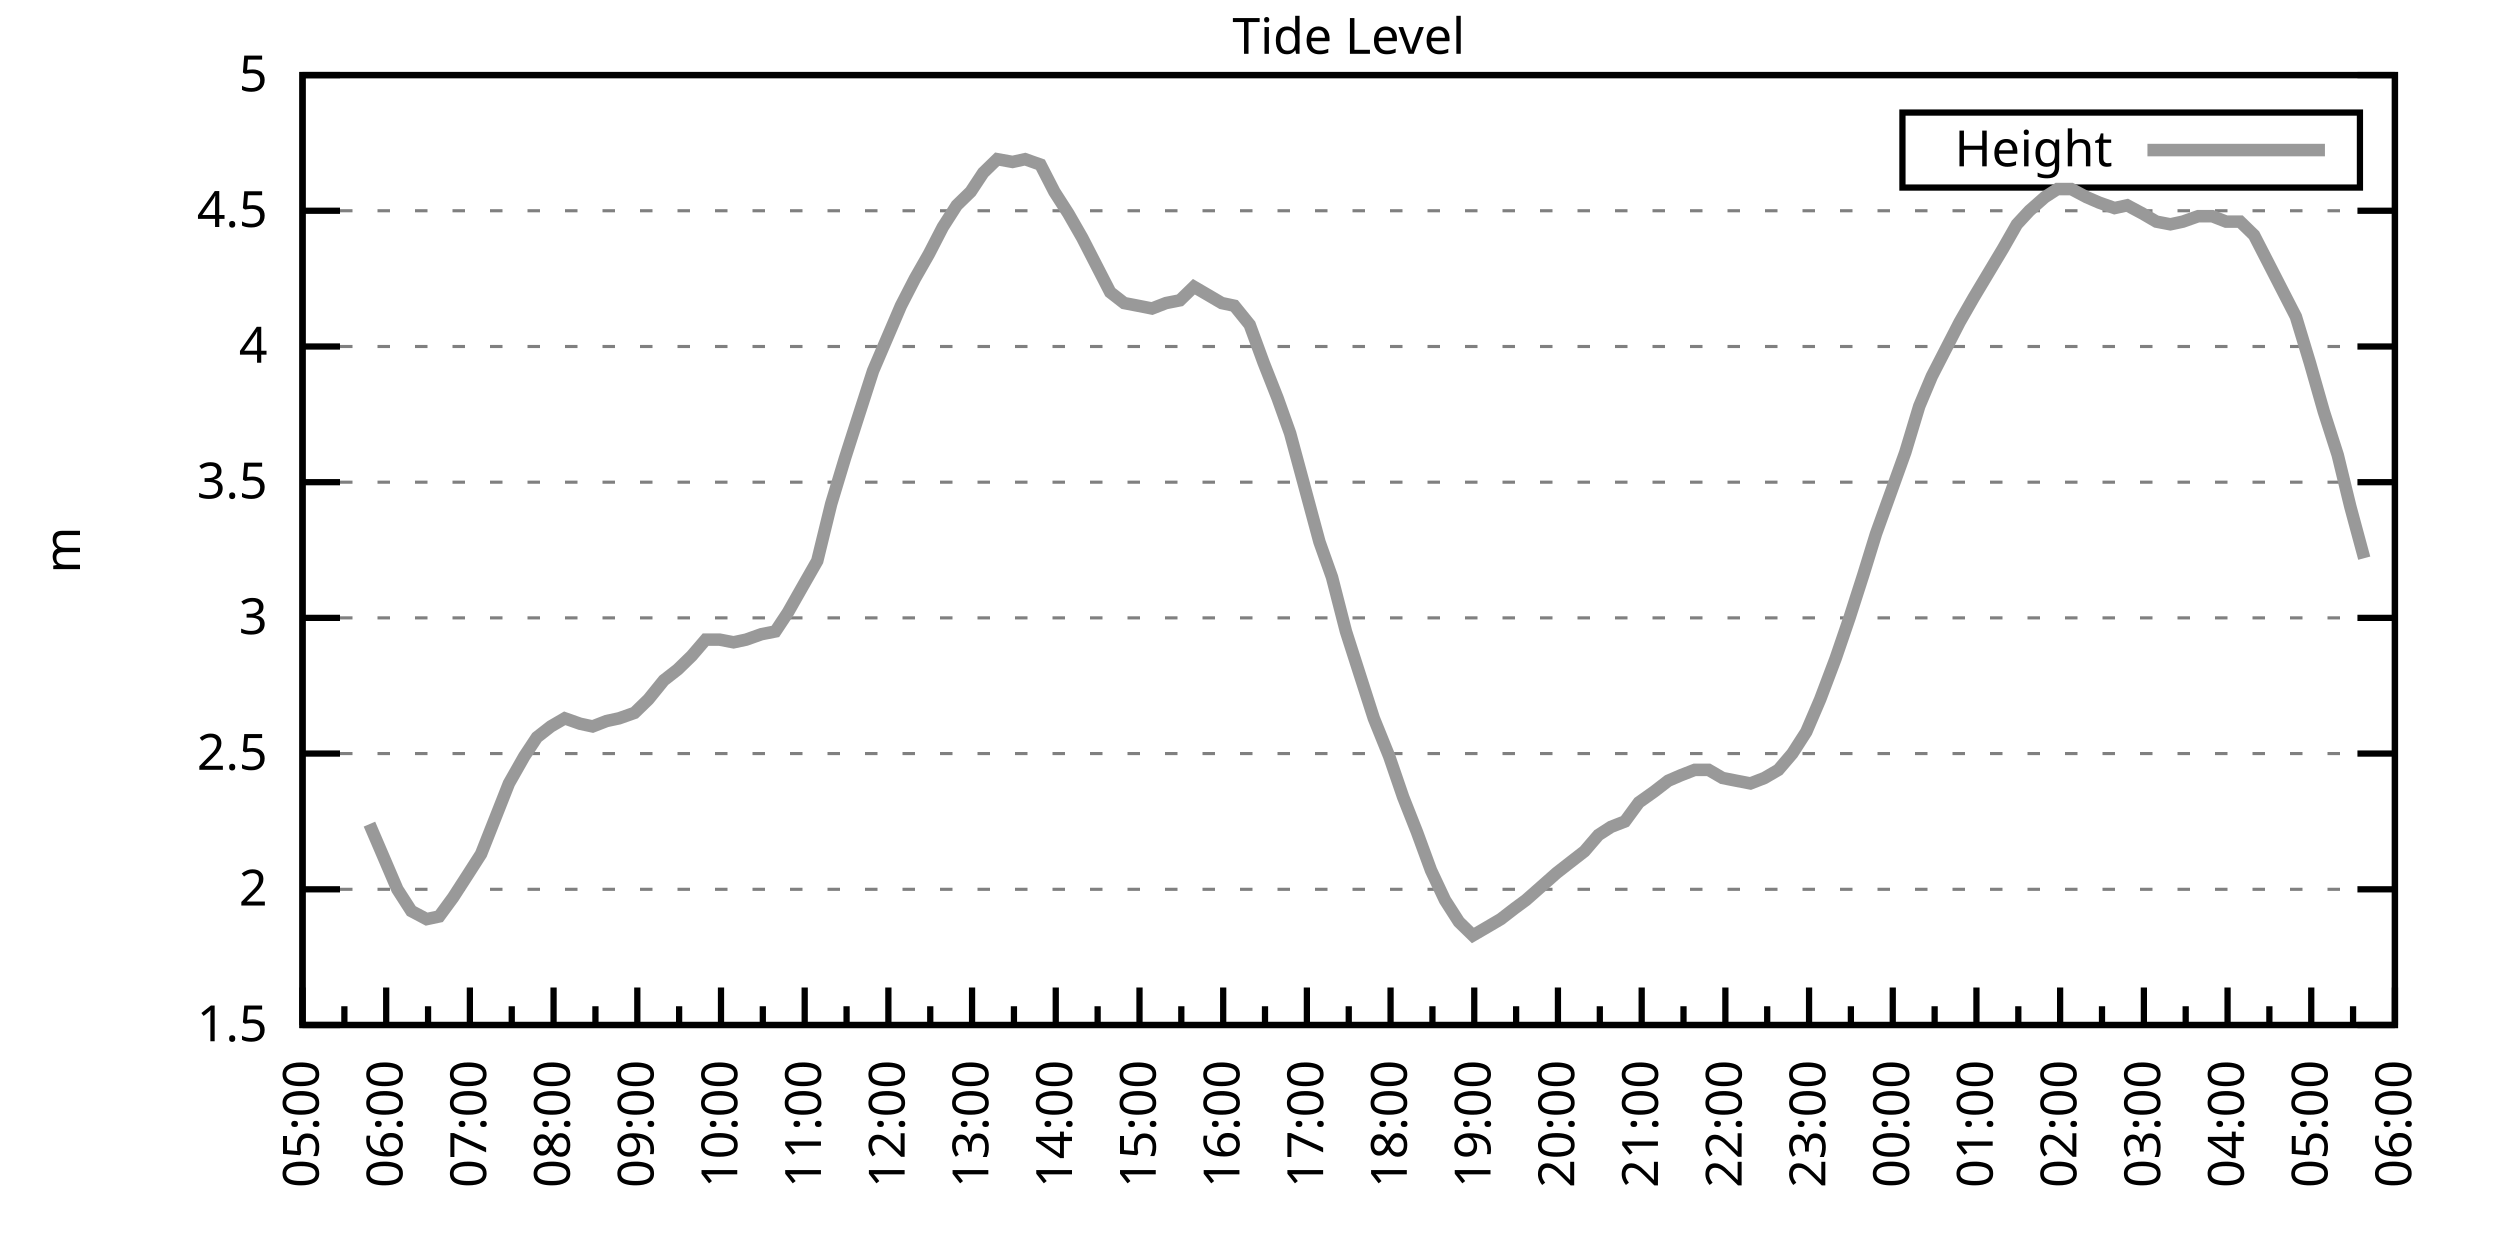
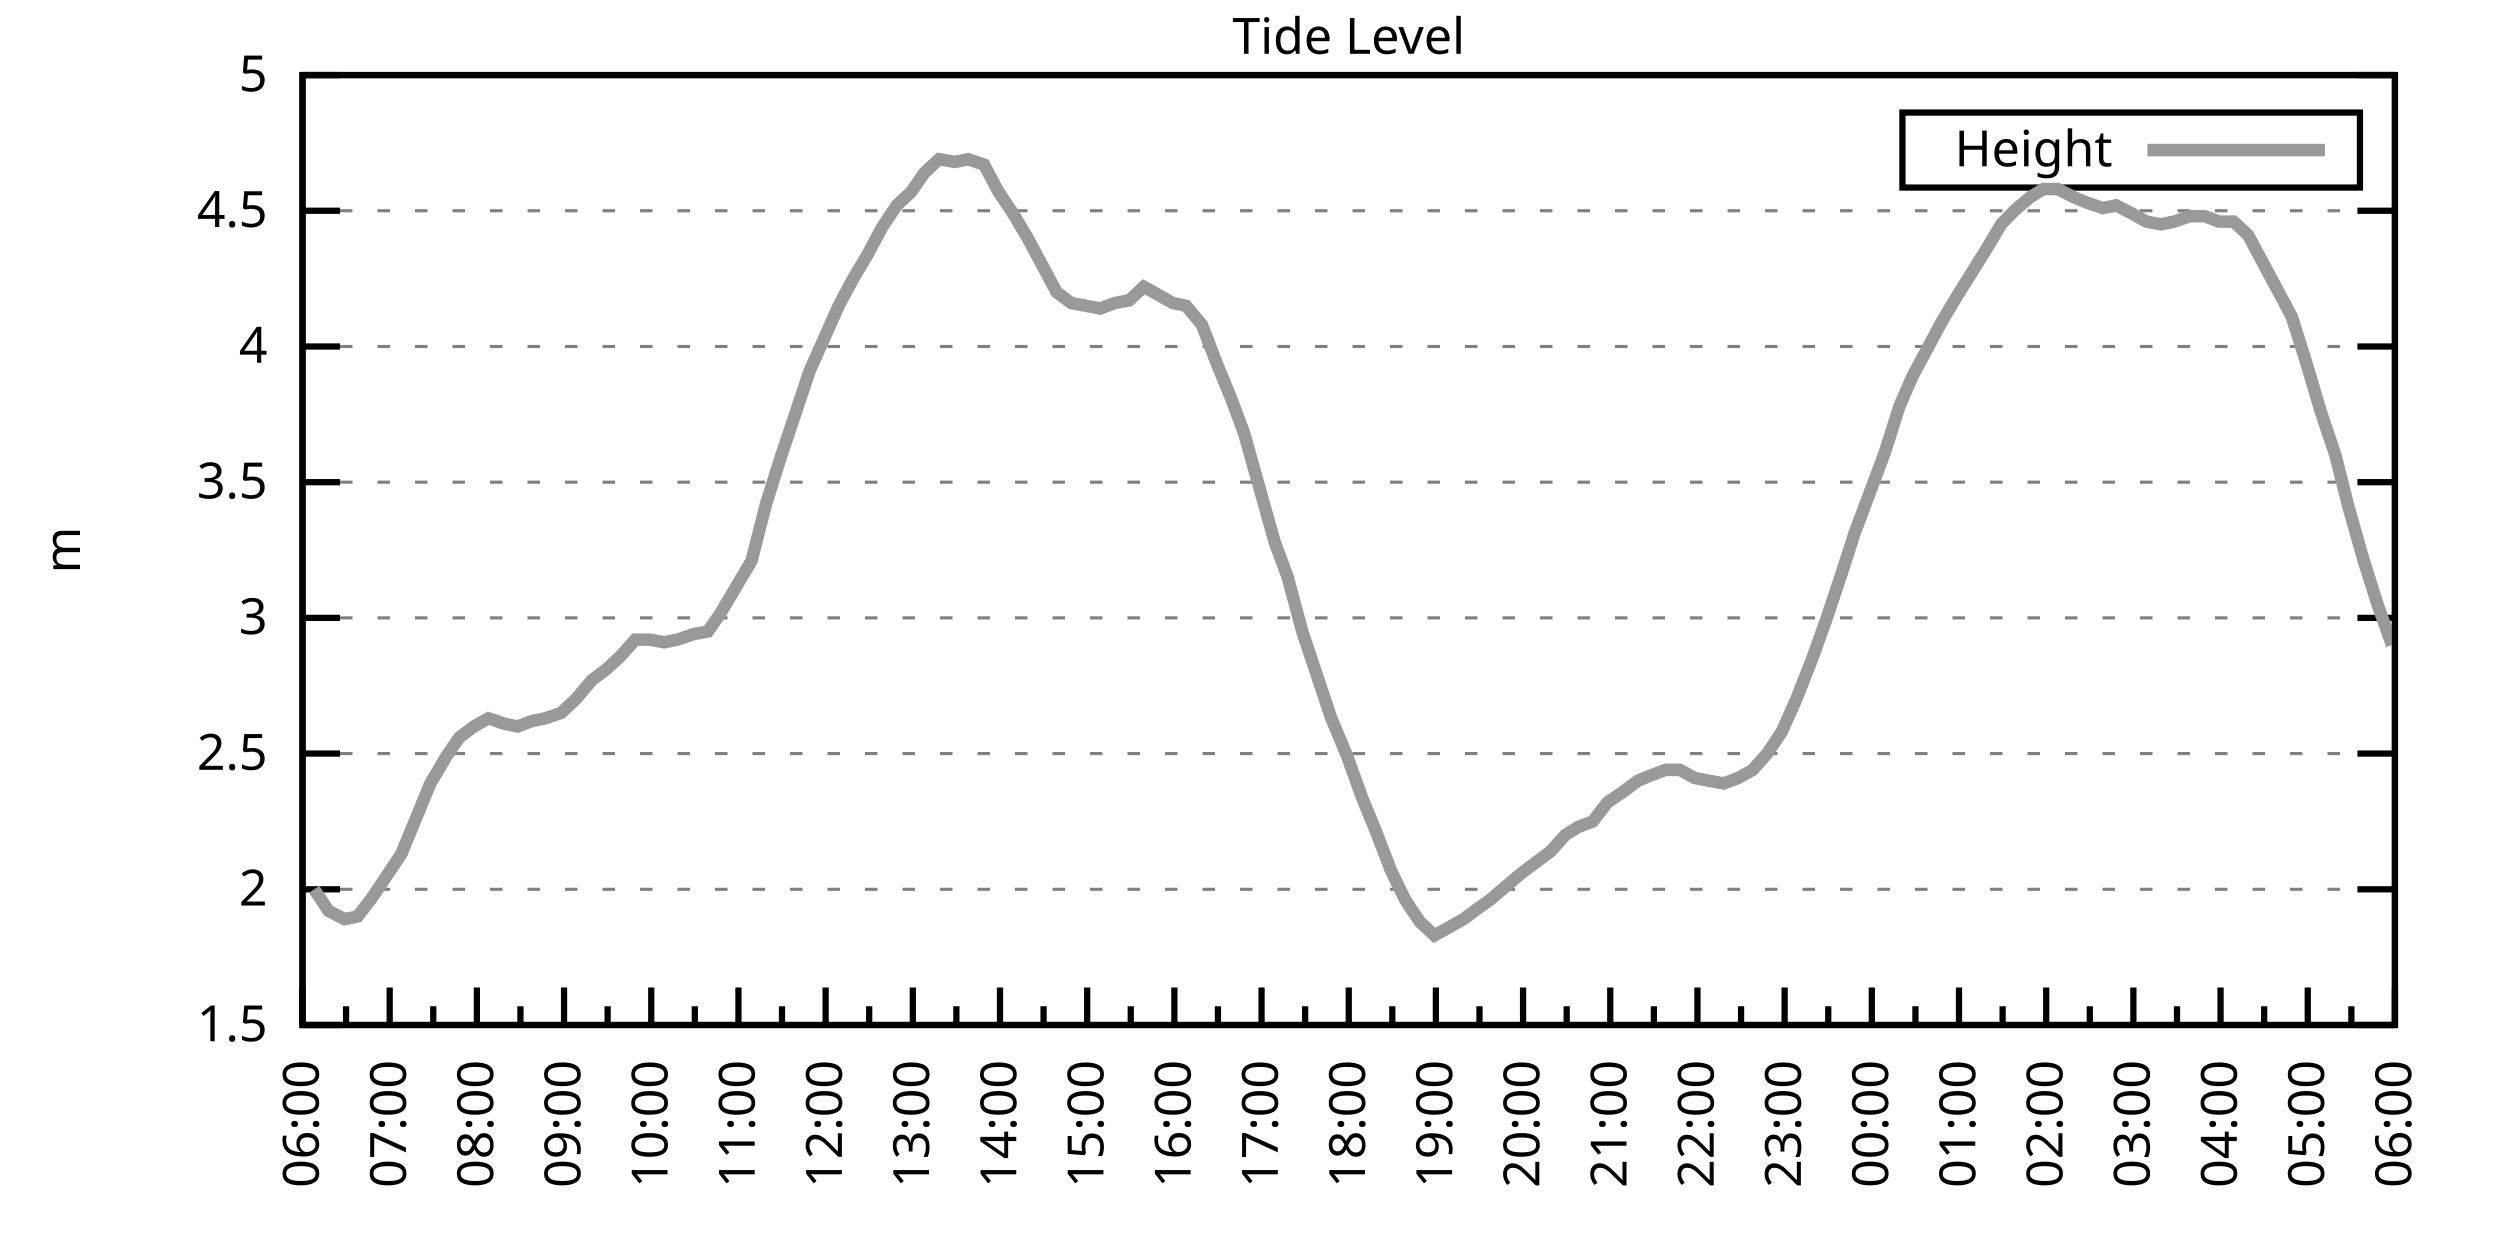
<svg xmlns="http://www.w3.org/2000/svg" xmlns:xlink="http://www.w3.org/1999/xlink" width="400" height="200" viewBox="0 0 400 200">
  <g id="gnuplot_canvas">
    <rect x="0" y="0" width="400" height="200" fill="none" />
    <defs>
      <circle id="gpDot" r="0.5" stroke-width="0.5" stroke="currentColor" />
      <path id="gpPt0" stroke-width="0.333" stroke="currentColor" d="M-1,0 h2 M0,-1 v2" />
      <path id="gpPt1" stroke-width="0.333" stroke="currentColor" d="M-1,-1 L1,1 M1,-1 L-1,1" />
      <path id="gpPt2" stroke-width="0.333" stroke="currentColor" d="M-1,0 L1,0 M0,-1 L0,1 M-1,-1 L1,1 M-1,1 L1,-1" />
      <rect id="gpPt3" stroke-width="0.333" stroke="currentColor" x="-1" y="-1" width="2" height="2" />
      <rect id="gpPt4" stroke-width="0.333" stroke="currentColor" fill="currentColor" x="-1" y="-1" width="2" height="2" />
      <circle id="gpPt5" stroke-width="0.333" stroke="currentColor" cx="0" cy="0" r="1" />
      <use xlink:href="#gpPt5" id="gpPt6" fill="currentColor" stroke="none" />
      <path id="gpPt7" stroke-width="0.333" stroke="currentColor" d="M0,-1.33 L-1.33,0.67 L1.33,0.67 z" />
      <use xlink:href="#gpPt7" id="gpPt8" fill="currentColor" stroke="none" />
      <use xlink:href="#gpPt7" id="gpPt9" stroke="currentColor" transform="rotate(180)" />
      <use xlink:href="#gpPt9" id="gpPt10" fill="currentColor" stroke="none" />
      <use xlink:href="#gpPt3" id="gpPt11" stroke="currentColor" transform="rotate(45)" />
      <use xlink:href="#gpPt11" id="gpPt12" fill="currentColor" stroke="none" />
      <path id="gpPt13" stroke-width="0.333" stroke="currentColor" d="M0,1.330 L1.265,0.411 L0.782,-1.067 L-0.782,-1.076 L-1.265,0.411 z" />
      <use xlink:href="#gpPt13" id="gpPt14" fill="currentColor" stroke="none" />
      <filter id="textbox" filterUnits="objectBoundingBox" x="0" y="0" height="1" width="1">
        <feFlood flood-color="white" flood-opacity="1" result="bgnd" />
        <feComposite in="SourceGraphic" in2="bgnd" operator="atop" />
      </filter>
      <filter id="greybox" filterUnits="objectBoundingBox" x="0" y="0" height="1" width="1">
        <feFlood flood-color="lightgrey" flood-opacity="1" result="grey" />
        <feComposite in="SourceGraphic" in2="grey" operator="atop" />
      </filter>
    </defs>
    <g fill="none" color="white" stroke="currentColor" stroke-width="1.00" stroke-linecap="butt" stroke-linejoin="miter">
</g>
    <g fill="none" color="black" stroke="currentColor" stroke-width="1.00" stroke-linecap="butt" stroke-linejoin="miter">
      <g stroke="none" shape-rendering="crispEdges">
        <polygon fill="rgb(255, 255, 255)" points="48.40,164.00 383.18,164.00 383.18,12.02 48.40,12.02 " />
      </g>
    </g>
    <g fill="none" color="black" stroke="currentColor" stroke-width="1.00" stroke-linecap="butt" stroke-linejoin="miter">
</g>
    <g fill="none" color="black" stroke="black" stroke-width="0.50" stroke-linecap="butt" stroke-linejoin="miter">
</g>
    <g fill="none" color="gray" stroke="currentColor" stroke-width="0.50" stroke-linecap="butt" stroke-linejoin="miter">
      <path stroke="gray" stroke-dasharray="2,4" class="gridline" d="M48.40,164.00 L383.19,164.00  " />
    </g>
    <g fill="none" color="gray" stroke="gray" stroke-width="1.00" stroke-linecap="butt" stroke-linejoin="miter">
</g>
    <g fill="none" color="black" stroke="currentColor" stroke-width="1.00" stroke-linecap="butt" stroke-linejoin="miter">
      <path stroke="black" d="M48.40,164.00 L54.40,164.00 M383.19,164.00 L377.19,164.00  " />
      <g transform="translate(42.80,166.60)" stroke="none" fill="black" font-family="Sans" font-size="8.00" text-anchor="end">
        <text>
          <tspan font-family="Sans"> 1.5</tspan>
        </text>
      </g>
    </g>
    <g fill="none" color="black" stroke="currentColor" stroke-width="1.00" stroke-linecap="butt" stroke-linejoin="miter">
</g>
    <g fill="none" color="black" stroke="black" stroke-width="0.50" stroke-linecap="butt" stroke-linejoin="miter">
</g>
    <g fill="none" color="gray" stroke="currentColor" stroke-width="0.50" stroke-linecap="butt" stroke-linejoin="miter">
      <path stroke="gray" stroke-dasharray="2,4" class="gridline" d="M48.40,142.29 L383.19,142.29  " />
    </g>
    <g fill="none" color="gray" stroke="gray" stroke-width="1.00" stroke-linecap="butt" stroke-linejoin="miter">
</g>
    <g fill="none" color="black" stroke="currentColor" stroke-width="1.00" stroke-linecap="butt" stroke-linejoin="miter">
      <path stroke="black" d="M48.40,142.29 L54.40,142.29 M383.19,142.29 L377.19,142.29  " />
      <g transform="translate(42.80,144.89)" stroke="none" fill="black" font-family="Sans" font-size="8.00" text-anchor="end">
        <text>
          <tspan font-family="Sans"> 2</tspan>
        </text>
      </g>
    </g>
    <g fill="none" color="black" stroke="currentColor" stroke-width="1.00" stroke-linecap="butt" stroke-linejoin="miter">
</g>
    <g fill="none" color="black" stroke="black" stroke-width="0.50" stroke-linecap="butt" stroke-linejoin="miter">
</g>
    <g fill="none" color="gray" stroke="currentColor" stroke-width="0.50" stroke-linecap="butt" stroke-linejoin="miter">
      <path stroke="gray" stroke-dasharray="2,4" class="gridline" d="M48.40,120.57 L383.19,120.57  " />
    </g>
    <g fill="none" color="gray" stroke="gray" stroke-width="1.00" stroke-linecap="butt" stroke-linejoin="miter">
</g>
    <g fill="none" color="black" stroke="currentColor" stroke-width="1.00" stroke-linecap="butt" stroke-linejoin="miter">
      <path stroke="black" d="M48.40,120.57 L54.40,120.57 M383.19,120.57 L377.19,120.57  " />
      <g transform="translate(42.80,123.17)" stroke="none" fill="black" font-family="Sans" font-size="8.00" text-anchor="end">
        <text>
          <tspan font-family="Sans"> 2.5</tspan>
        </text>
      </g>
    </g>
    <g fill="none" color="black" stroke="currentColor" stroke-width="1.00" stroke-linecap="butt" stroke-linejoin="miter">
</g>
    <g fill="none" color="black" stroke="black" stroke-width="0.50" stroke-linecap="butt" stroke-linejoin="miter">
</g>
    <g fill="none" color="gray" stroke="currentColor" stroke-width="0.50" stroke-linecap="butt" stroke-linejoin="miter">
      <path stroke="gray" stroke-dasharray="2,4" class="gridline" d="M48.40,98.86 L383.19,98.86  " />
    </g>
    <g fill="none" color="gray" stroke="gray" stroke-width="1.00" stroke-linecap="butt" stroke-linejoin="miter">
</g>
    <g fill="none" color="black" stroke="currentColor" stroke-width="1.00" stroke-linecap="butt" stroke-linejoin="miter">
      <path stroke="black" d="M48.40,98.86 L54.40,98.86 M383.19,98.86 L377.19,98.86  " />
      <g transform="translate(42.80,101.46)" stroke="none" fill="black" font-family="Sans" font-size="8.00" text-anchor="end">
        <text>
          <tspan font-family="Sans"> 3</tspan>
        </text>
      </g>
    </g>
    <g fill="none" color="black" stroke="currentColor" stroke-width="1.00" stroke-linecap="butt" stroke-linejoin="miter">
</g>
    <g fill="none" color="black" stroke="black" stroke-width="0.50" stroke-linecap="butt" stroke-linejoin="miter">
</g>
    <g fill="none" color="gray" stroke="currentColor" stroke-width="0.50" stroke-linecap="butt" stroke-linejoin="miter">
      <path stroke="gray" stroke-dasharray="2,4" class="gridline" d="M48.40,77.15 L383.19,77.15  " />
    </g>
    <g fill="none" color="gray" stroke="gray" stroke-width="1.00" stroke-linecap="butt" stroke-linejoin="miter">
</g>
    <g fill="none" color="black" stroke="currentColor" stroke-width="1.00" stroke-linecap="butt" stroke-linejoin="miter">
      <path stroke="black" d="M48.40,77.15 L54.40,77.15 M383.19,77.15 L377.19,77.15  " />
      <g transform="translate(42.80,79.75)" stroke="none" fill="black" font-family="Sans" font-size="8.00" text-anchor="end">
        <text>
          <tspan font-family="Sans"> 3.5</tspan>
        </text>
      </g>
    </g>
    <g fill="none" color="black" stroke="currentColor" stroke-width="1.00" stroke-linecap="butt" stroke-linejoin="miter">
</g>
    <g fill="none" color="black" stroke="black" stroke-width="0.50" stroke-linecap="butt" stroke-linejoin="miter">
</g>
    <g fill="none" color="gray" stroke="currentColor" stroke-width="0.50" stroke-linecap="butt" stroke-linejoin="miter">
      <path stroke="gray" stroke-dasharray="2,4" class="gridline" d="M48.40,55.44 L383.19,55.44  " />
    </g>
    <g fill="none" color="gray" stroke="gray" stroke-width="1.00" stroke-linecap="butt" stroke-linejoin="miter">
</g>
    <g fill="none" color="black" stroke="currentColor" stroke-width="1.00" stroke-linecap="butt" stroke-linejoin="miter">
      <path stroke="black" d="M48.40,55.44 L54.40,55.44 M383.19,55.44 L377.19,55.44  " />
      <g transform="translate(42.80,58.04)" stroke="none" fill="black" font-family="Sans" font-size="8.00" text-anchor="end">
        <text>
          <tspan font-family="Sans"> 4</tspan>
        </text>
      </g>
    </g>
    <g fill="none" color="black" stroke="currentColor" stroke-width="1.00" stroke-linecap="butt" stroke-linejoin="miter">
</g>
    <g fill="none" color="black" stroke="black" stroke-width="0.50" stroke-linecap="butt" stroke-linejoin="miter">
</g>
    <g fill="none" color="gray" stroke="currentColor" stroke-width="0.50" stroke-linecap="butt" stroke-linejoin="miter">
      <path stroke="gray" stroke-dasharray="2,4" class="gridline" d="M48.40,33.72 L383.19,33.72  " />
    </g>
    <g fill="none" color="gray" stroke="gray" stroke-width="1.00" stroke-linecap="butt" stroke-linejoin="miter">
</g>
    <g fill="none" color="black" stroke="currentColor" stroke-width="1.00" stroke-linecap="butt" stroke-linejoin="miter">
      <path stroke="black" d="M48.40,33.72 L54.40,33.72 M383.19,33.72 L377.19,33.72  " />
      <g transform="translate(42.80,36.32)" stroke="none" fill="black" font-family="Sans" font-size="8.00" text-anchor="end">
        <text>
          <tspan font-family="Sans"> 4.5</tspan>
        </text>
      </g>
    </g>
    <g fill="none" color="black" stroke="currentColor" stroke-width="1.00" stroke-linecap="butt" stroke-linejoin="miter">
</g>
    <g fill="none" color="black" stroke="black" stroke-width="0.50" stroke-linecap="butt" stroke-linejoin="miter">
</g>
    <g fill="none" color="gray" stroke="currentColor" stroke-width="0.50" stroke-linecap="butt" stroke-linejoin="miter">
      <path stroke="gray" stroke-dasharray="2,4" class="gridline" d="M48.40,12.01 L383.19,12.01  " />
    </g>
    <g fill="none" color="gray" stroke="gray" stroke-width="1.00" stroke-linecap="butt" stroke-linejoin="miter">
</g>
    <g fill="none" color="black" stroke="currentColor" stroke-width="1.00" stroke-linecap="butt" stroke-linejoin="miter">
      <path stroke="black" d="M48.40,12.01 L54.40,12.01 M383.19,12.01 L377.19,12.01  " />
      <g transform="translate(42.80,14.61)" stroke="none" fill="black" font-family="Sans" font-size="8.00" text-anchor="end">
        <text>
          <tspan font-family="Sans"> 5</tspan>
        </text>
      </g>
    </g>
    <g fill="none" color="black" stroke="currentColor" stroke-width="1.00" stroke-linecap="butt" stroke-linejoin="miter">
      <path stroke="black" d="M48.40,164.00 L48.40,158.00  " />
      <g transform="translate(51.00,169.60) rotate(270)" stroke="none" fill="black" font-family="Sans" font-size="8.00" text-anchor="end">
        <text>
+           <tspan font-family="Sans">06:00</tspan>
+         </text>
+       </g>
+     </g>
+     <g fill="none" color="black" stroke="currentColor" stroke-width="1.00" stroke-linecap="butt" stroke-linejoin="miter">
+       <path stroke="black" d="M55.37,164.00 L55.37,161.00 M62.35,164.00 L62.35,158.00  " />
+       <g transform="translate(64.95,169.60) rotate(270)" stroke="none" fill="black" font-family="Sans" font-size="8.00" text-anchor="end">
+         <text>
+           <tspan font-family="Sans">07:00</tspan>
+         </text>
+       </g>
+     </g>
+     <g fill="none" color="black" stroke="currentColor" stroke-width="1.00" stroke-linecap="butt" stroke-linejoin="miter">
+       <path stroke="black" d="M69.32,164.00 L69.32,161.00 M76.30,164.00 L76.30,158.00  " />
+       <g transform="translate(78.90,169.60) rotate(270)" stroke="none" fill="black" font-family="Sans" font-size="8.00" text-anchor="end">
+         <text>
+           <tspan font-family="Sans">08:00</tspan>
+         </text>
+       </g>
+     </g>
+     <g fill="none" color="black" stroke="currentColor" stroke-width="1.00" stroke-linecap="butt" stroke-linejoin="miter">
+       <path stroke="black" d="M83.27,164.00 L83.27,161.00 M90.25,164.00 L90.25,158.00  " />
+       <g transform="translate(92.85,169.60) rotate(270)" stroke="none" fill="black" font-family="Sans" font-size="8.00" text-anchor="end">
+         <text>
+           <tspan font-family="Sans">09:00</tspan>
+         </text>
+       </g>
+     </g>
+     <g fill="none" color="black" stroke="currentColor" stroke-width="1.00" stroke-linecap="butt" stroke-linejoin="miter">
+       <path stroke="black" d="M97.22,164.00 L97.22,161.00 M104.20,164.00 L104.20,158.00  " />
+       <g transform="translate(106.80,169.60) rotate(270)" stroke="none" fill="black" font-family="Sans" font-size="8.00" text-anchor="end">
+         <text>
+           <tspan font-family="Sans">10:00</tspan>
+         </text>
+       </g>
+     </g>
+     <g fill="none" color="black" stroke="currentColor" stroke-width="1.00" stroke-linecap="butt" stroke-linejoin="miter">
+       <path stroke="black" d="M111.17,164.00 L111.17,161.00 M118.15,164.00 L118.15,158.00  " />
+       <g transform="translate(120.75,169.60) rotate(270)" stroke="none" fill="black" font-family="Sans" font-size="8.00" text-anchor="end">
+         <text>
+           <tspan font-family="Sans">11:00</tspan>
+         </text>
+       </g>
+     </g>
+     <g fill="none" color="black" stroke="currentColor" stroke-width="1.00" stroke-linecap="butt" stroke-linejoin="miter">
+       <path stroke="black" d="M125.12,164.00 L125.12,161.00 M132.10,164.00 L132.10,158.00  " />
+       <g transform="translate(134.70,169.60) rotate(270)" stroke="none" fill="black" font-family="Sans" font-size="8.00" text-anchor="end">
+         <text>
+           <tspan font-family="Sans">12:00</tspan>
+         </text>
+       </g>
+     </g>
+     <g fill="none" color="black" stroke="currentColor" stroke-width="1.00" stroke-linecap="butt" stroke-linejoin="miter">
+       <path stroke="black" d="M139.07,164.00 L139.07,161.00 M146.05,164.00 L146.05,158.00  " />
+       <g transform="translate(148.65,169.60) rotate(270)" stroke="none" fill="black" font-family="Sans" font-size="8.00" text-anchor="end">
+         <text>
+           <tspan font-family="Sans">13:00</tspan>
+         </text>
+       </g>
+     </g>
+     <g fill="none" color="black" stroke="currentColor" stroke-width="1.00" stroke-linecap="butt" stroke-linejoin="miter">
+       <path stroke="black" d="M153.02,164.00 L153.02,161.00 M160.00,164.00 L160.00,158.00  " />
+       <g transform="translate(162.60,169.60) rotate(270)" stroke="none" fill="black" font-family="Sans" font-size="8.00" text-anchor="end">
+         <text>
+           <tspan font-family="Sans">14:00</tspan>
+         </text>
+       </g>
+     </g>
+     <g fill="none" color="black" stroke="currentColor" stroke-width="1.00" stroke-linecap="butt" stroke-linejoin="miter">
+       <path stroke="black" d="M166.97,164.00 L166.97,161.00 M173.95,164.00 L173.95,158.00  " />
+       <g transform="translate(176.55,169.60) rotate(270)" stroke="none" fill="black" font-family="Sans" font-size="8.00" text-anchor="end">
+         <text>
+           <tspan font-family="Sans">15:00</tspan>
+         </text>
+       </g>
+     </g>
+     <g fill="none" color="black" stroke="currentColor" stroke-width="1.00" stroke-linecap="butt" stroke-linejoin="miter">
+       <path stroke="black" d="M180.92,164.00 L180.92,161.00 M187.90,164.00 L187.90,158.00  " />
+       <g transform="translate(190.50,169.60) rotate(270)" stroke="none" fill="black" font-family="Sans" font-size="8.00" text-anchor="end">
+         <text>
+           <tspan font-family="Sans">16:00</tspan>
+         </text>
+       </g>
+     </g>
+     <g fill="none" color="black" stroke="currentColor" stroke-width="1.00" stroke-linecap="butt" stroke-linejoin="miter">
+       <path stroke="black" d="M194.87,164.00 L194.87,161.00 M201.85,164.00 L201.85,158.00  " />
+       <g transform="translate(204.45,169.60) rotate(270)" stroke="none" fill="black" font-family="Sans" font-size="8.00" text-anchor="end">
+         <text>
+           <tspan font-family="Sans">17:00</tspan>
+         </text>
+       </g>
+     </g>
+     <g fill="none" color="black" stroke="currentColor" stroke-width="1.00" stroke-linecap="butt" stroke-linejoin="miter">
+       <path stroke="black" d="M208.82,164.00 L208.82,161.00 M215.80,164.00 L215.80,158.00  " />
+       <g transform="translate(218.40,169.60) rotate(270)" stroke="none" fill="black" font-family="Sans" font-size="8.00" text-anchor="end">
+         <text>
+           <tspan font-family="Sans">18:00</tspan>
+         </text>
+       </g>
+     </g>
+     <g fill="none" color="black" stroke="currentColor" stroke-width="1.00" stroke-linecap="butt" stroke-linejoin="miter">
+       <path stroke="black" d="M222.77,164.00 L222.77,161.00 M229.74,164.00 L229.74,158.00  " />
+       <g transform="translate(232.34,169.60) rotate(270)" stroke="none" fill="black" font-family="Sans" font-size="8.00" text-anchor="end">
+         <text>
+           <tspan font-family="Sans">19:00</tspan>
+         </text>
+       </g>
+     </g>
+     <g fill="none" color="black" stroke="currentColor" stroke-width="1.00" stroke-linecap="butt" stroke-linejoin="miter">
+       <path stroke="black" d="M236.72,164.00 L236.72,161.00 M243.69,164.00 L243.69,158.00  " />
+       <g transform="translate(246.29,169.60) rotate(270)" stroke="none" fill="black" font-family="Sans" font-size="8.00" text-anchor="end">
+         <text>
+           <tspan font-family="Sans">20:00</tspan>
+         </text>
+       </g>
+     </g>
+     <g fill="none" color="black" stroke="currentColor" stroke-width="1.00" stroke-linecap="butt" stroke-linejoin="miter">
+       <path stroke="black" d="M250.67,164.00 L250.67,161.00 M257.64,164.00 L257.64,158.00  " />
+       <g transform="translate(260.24,169.60) rotate(270)" stroke="none" fill="black" font-family="Sans" font-size="8.00" text-anchor="end">
+         <text>
+           <tspan font-family="Sans">21:00</tspan>
+         </text>
+       </g>
+     </g>
+     <g fill="none" color="black" stroke="currentColor" stroke-width="1.00" stroke-linecap="butt" stroke-linejoin="miter">
+       <path stroke="black" d="M264.62,164.00 L264.62,161.00 M271.59,164.00 L271.59,158.00  " />
+       <g transform="translate(274.19,169.60) rotate(270)" stroke="none" fill="black" font-family="Sans" font-size="8.00" text-anchor="end">
+         <text>
+           <tspan font-family="Sans">22:00</tspan>
+         </text>
+       </g>
+     </g>
+     <g fill="none" color="black" stroke="currentColor" stroke-width="1.00" stroke-linecap="butt" stroke-linejoin="miter">
+       <path stroke="black" d="M278.57,164.00 L278.57,161.00 M285.54,164.00 L285.54,158.00  " />
+       <g transform="translate(288.14,169.60) rotate(270)" stroke="none" fill="black" font-family="Sans" font-size="8.00" text-anchor="end">
+         <text>
+           <tspan font-family="Sans">23:00</tspan>
+         </text>
+       </g>
+     </g>
+     <g fill="none" color="black" stroke="currentColor" stroke-width="1.00" stroke-linecap="butt" stroke-linejoin="miter">
+       <path stroke="black" d="M292.52,164.00 L292.52,161.00 M299.49,164.00 L299.49,158.00  " />
+       <g transform="translate(302.09,169.60) rotate(270)" stroke="none" fill="black" font-family="Sans" font-size="8.00" text-anchor="end">
+         <text>
+           <tspan font-family="Sans">00:00</tspan>
+         </text>
+       </g>
+     </g>
+     <g fill="none" color="black" stroke="currentColor" stroke-width="1.00" stroke-linecap="butt" stroke-linejoin="miter">
+       <path stroke="black" d="M306.47,164.00 L306.47,161.00 M313.44,164.00 L313.44,158.00  " />
+       <g transform="translate(316.04,169.60) rotate(270)" stroke="none" fill="black" font-family="Sans" font-size="8.00" text-anchor="end">
+         <text>
+           <tspan font-family="Sans">01:00</tspan>
+         </text>
+       </g>
+     </g>
+     <g fill="none" color="black" stroke="currentColor" stroke-width="1.00" stroke-linecap="butt" stroke-linejoin="miter">
+       <path stroke="black" d="M320.42,164.00 L320.42,161.00 M327.39,164.00 L327.39,158.00  " />
+       <g transform="translate(329.99,169.60) rotate(270)" stroke="none" fill="black" font-family="Sans" font-size="8.00" text-anchor="end">
+         <text>
+           <tspan font-family="Sans">02:00</tspan>
+         </text>
+       </g>
+     </g>
+     <g fill="none" color="black" stroke="currentColor" stroke-width="1.00" stroke-linecap="butt" stroke-linejoin="miter">
+       <path stroke="black" d="M334.37,164.00 L334.37,161.00 M341.34,164.00 L341.34,158.00  " />
+       <g transform="translate(343.94,169.60) rotate(270)" stroke="none" fill="black" font-family="Sans" font-size="8.00" text-anchor="end">
+         <text>
+           <tspan font-family="Sans">03:00</tspan>
+         </text>
+       </g>
+     </g>
+     <g fill="none" color="black" stroke="currentColor" stroke-width="1.00" stroke-linecap="butt" stroke-linejoin="miter">
+       <path stroke="black" d="M348.32,164.00 L348.32,161.00 M355.29,164.00 L355.29,158.00  " />
+       <g transform="translate(357.89,169.60) rotate(270)" stroke="none" fill="black" font-family="Sans" font-size="8.00" text-anchor="end">
+         <text>
+           <tspan font-family="Sans">04:00</tspan>
+         </text>
+       </g>
+     </g>
+     <g fill="none" color="black" stroke="currentColor" stroke-width="1.00" stroke-linecap="butt" stroke-linejoin="miter">
+       <path stroke="black" d="M362.27,164.00 L362.27,161.00 M369.24,164.00 L369.24,158.00  " />
+       <g transform="translate(371.84,169.60) rotate(270)" stroke="none" fill="black" font-family="Sans" font-size="8.00" text-anchor="end">
+         <text>
          <tspan font-family="Sans">05:00</tspan>
        </text>
      </g>
    </g>
    <g fill="none" color="black" stroke="currentColor" stroke-width="1.00" stroke-linecap="butt" stroke-linejoin="miter">
-       <path stroke="black" d="M55.10,164.00 L55.10,161.00 M61.79,164.00 L61.79,158.00  " />
-       <g transform="translate(64.39,169.60) rotate(270)" stroke="none" fill="black" font-family="Sans" font-size="8.00" text-anchor="end">
-         <text>
-           <tspan font-family="Sans">06:00</tspan>
-         </text>
-       </g>
-     </g>
-     <g fill="none" color="black" stroke="currentColor" stroke-width="1.00" stroke-linecap="butt" stroke-linejoin="miter">
-       <path stroke="black" d="M68.49,164.00 L68.49,161.00 M75.18,164.00 L75.18,158.00  " />
-       <g transform="translate(77.78,169.60) rotate(270)" stroke="none" fill="black" font-family="Sans" font-size="8.00" text-anchor="end">
-         <text>
-           <tspan font-family="Sans">07:00</tspan>
-         </text>
-       </g>
-     </g>
-     <g fill="none" color="black" stroke="currentColor" stroke-width="1.00" stroke-linecap="butt" stroke-linejoin="miter">
-       <path stroke="black" d="M81.88,164.00 L81.88,161.00 M88.57,164.00 L88.57,158.00  " />
-       <g transform="translate(91.17,169.60) rotate(270)" stroke="none" fill="black" font-family="Sans" font-size="8.00" text-anchor="end">
-         <text>
-           <tspan font-family="Sans">08:00</tspan>
-         </text>
-       </g>
-     </g>
-     <g fill="none" color="black" stroke="currentColor" stroke-width="1.00" stroke-linecap="butt" stroke-linejoin="miter">
-       <path stroke="black" d="M95.27,164.00 L95.27,161.00 M101.97,164.00 L101.97,158.00  " />
-       <g transform="translate(104.57,169.60) rotate(270)" stroke="none" fill="black" font-family="Sans" font-size="8.00" text-anchor="end">
-         <text>
-           <tspan font-family="Sans">09:00</tspan>
-         </text>
-       </g>
-     </g>
-     <g fill="none" color="black" stroke="currentColor" stroke-width="1.00" stroke-linecap="butt" stroke-linejoin="miter">
-       <path stroke="black" d="M108.66,164.00 L108.66,161.00 M115.36,164.00 L115.36,158.00  " />
-       <g transform="translate(117.96,169.60) rotate(270)" stroke="none" fill="black" font-family="Sans" font-size="8.00" text-anchor="end">
-         <text>
-           <tspan font-family="Sans">10:00</tspan>
-         </text>
-       </g>
-     </g>
-     <g fill="none" color="black" stroke="currentColor" stroke-width="1.00" stroke-linecap="butt" stroke-linejoin="miter">
-       <path stroke="black" d="M122.05,164.00 L122.05,161.00 M128.75,164.00 L128.75,158.00  " />
-       <g transform="translate(131.35,169.60) rotate(270)" stroke="none" fill="black" font-family="Sans" font-size="8.00" text-anchor="end">
-         <text>
-           <tspan font-family="Sans">11:00</tspan>
-         </text>
-       </g>
-     </g>
-     <g fill="none" color="black" stroke="currentColor" stroke-width="1.00" stroke-linecap="butt" stroke-linejoin="miter">
-       <path stroke="black" d="M135.45,164.00 L135.45,161.00 M142.14,164.00 L142.14,158.00  " />
-       <g transform="translate(144.74,169.60) rotate(270)" stroke="none" fill="black" font-family="Sans" font-size="8.00" text-anchor="end">
-         <text>
-           <tspan font-family="Sans">12:00</tspan>
-         </text>
-       </g>
-     </g>
-     <g fill="none" color="black" stroke="currentColor" stroke-width="1.00" stroke-linecap="butt" stroke-linejoin="miter">
-       <path stroke="black" d="M148.84,164.00 L148.84,161.00 M155.53,164.00 L155.53,158.00  " />
-       <g transform="translate(158.13,169.60) rotate(270)" stroke="none" fill="black" font-family="Sans" font-size="8.00" text-anchor="end">
-         <text>
-           <tspan font-family="Sans">13:00</tspan>
-         </text>
-       </g>
-     </g>
-     <g fill="none" color="black" stroke="currentColor" stroke-width="1.00" stroke-linecap="butt" stroke-linejoin="miter">
-       <path stroke="black" d="M162.23,164.00 L162.23,161.00 M168.92,164.00 L168.92,158.00  " />
-       <g transform="translate(171.52,169.60) rotate(270)" stroke="none" fill="black" font-family="Sans" font-size="8.00" text-anchor="end">
-         <text>
-           <tspan font-family="Sans">14:00</tspan>
-         </text>
-       </g>
-     </g>
-     <g fill="none" color="black" stroke="currentColor" stroke-width="1.00" stroke-linecap="butt" stroke-linejoin="miter">
-       <path stroke="black" d="M175.62,164.00 L175.62,161.00 M182.32,164.00 L182.32,158.00  " />
-       <g transform="translate(184.92,169.60) rotate(270)" stroke="none" fill="black" font-family="Sans" font-size="8.00" text-anchor="end">
-         <text>
-           <tspan font-family="Sans">15:00</tspan>
-         </text>
-       </g>
-     </g>
-     <g fill="none" color="black" stroke="currentColor" stroke-width="1.00" stroke-linecap="butt" stroke-linejoin="miter">
-       <path stroke="black" d="M189.01,164.00 L189.01,161.00 M195.71,164.00 L195.71,158.00  " />
-       <g transform="translate(198.31,169.60) rotate(270)" stroke="none" fill="black" font-family="Sans" font-size="8.00" text-anchor="end">
-         <text>
-           <tspan font-family="Sans">16:00</tspan>
-         </text>
-       </g>
-     </g>
-     <g fill="none" color="black" stroke="currentColor" stroke-width="1.00" stroke-linecap="butt" stroke-linejoin="miter">
-       <path stroke="black" d="M202.40,164.00 L202.40,161.00 M209.10,164.00 L209.10,158.00  " />
-       <g transform="translate(211.70,169.60) rotate(270)" stroke="none" fill="black" font-family="Sans" font-size="8.00" text-anchor="end">
-         <text>
-           <tspan font-family="Sans">17:00</tspan>
-         </text>
-       </g>
-     </g>
-     <g fill="none" color="black" stroke="currentColor" stroke-width="1.00" stroke-linecap="butt" stroke-linejoin="miter">
-       <path stroke="black" d="M215.80,164.00 L215.80,161.00 M222.49,164.00 L222.49,158.00  " />
-       <g transform="translate(225.09,169.60) rotate(270)" stroke="none" fill="black" font-family="Sans" font-size="8.00" text-anchor="end">
-         <text>
-           <tspan font-family="Sans">18:00</tspan>
-         </text>
-       </g>
-     </g>
-     <g fill="none" color="black" stroke="currentColor" stroke-width="1.00" stroke-linecap="butt" stroke-linejoin="miter">
-       <path stroke="black" d="M229.19,164.00 L229.19,161.00 M235.88,164.00 L235.88,158.00  " />
-       <g transform="translate(238.48,169.60) rotate(270)" stroke="none" fill="black" font-family="Sans" font-size="8.00" text-anchor="end">
-         <text>
-           <tspan font-family="Sans">19:00</tspan>
-         </text>
-       </g>
-     </g>
-     <g fill="none" color="black" stroke="currentColor" stroke-width="1.00" stroke-linecap="butt" stroke-linejoin="miter">
-       <path stroke="black" d="M242.58,164.00 L242.58,161.00 M249.27,164.00 L249.27,158.00  " />
-       <g transform="translate(251.87,169.60) rotate(270)" stroke="none" fill="black" font-family="Sans" font-size="8.00" text-anchor="end">
-         <text>
-           <tspan font-family="Sans">20:00</tspan>
-         </text>
-       </g>
-     </g>
-     <g fill="none" color="black" stroke="currentColor" stroke-width="1.00" stroke-linecap="butt" stroke-linejoin="miter">
-       <path stroke="black" d="M255.97,164.00 L255.97,161.00 M262.67,164.00 L262.67,158.00  " />
-       <g transform="translate(265.27,169.60) rotate(270)" stroke="none" fill="black" font-family="Sans" font-size="8.00" text-anchor="end">
-         <text>
-           <tspan font-family="Sans">21:00</tspan>
-         </text>
-       </g>
-     </g>
-     <g fill="none" color="black" stroke="currentColor" stroke-width="1.00" stroke-linecap="butt" stroke-linejoin="miter">
-       <path stroke="black" d="M269.36,164.00 L269.36,161.00 M276.06,164.00 L276.06,158.00  " />
-       <g transform="translate(278.66,169.60) rotate(270)" stroke="none" fill="black" font-family="Sans" font-size="8.00" text-anchor="end">
-         <text>
-           <tspan font-family="Sans">22:00</tspan>
-         </text>
-       </g>
-     </g>
-     <g fill="none" color="black" stroke="currentColor" stroke-width="1.00" stroke-linecap="butt" stroke-linejoin="miter">
-       <path stroke="black" d="M282.75,164.00 L282.75,161.00 M289.45,164.00 L289.45,158.00  " />
-       <g transform="translate(292.05,169.60) rotate(270)" stroke="none" fill="black" font-family="Sans" font-size="8.00" text-anchor="end">
-         <text>
-           <tspan font-family="Sans">23:00</tspan>
-         </text>
-       </g>
-     </g>
-     <g fill="none" color="black" stroke="currentColor" stroke-width="1.00" stroke-linecap="butt" stroke-linejoin="miter">
-       <path stroke="black" d="M296.14,164.00 L296.14,161.00 M302.84,164.00 L302.84,158.00  " />
-       <g transform="translate(305.44,169.60) rotate(270)" stroke="none" fill="black" font-family="Sans" font-size="8.00" text-anchor="end">
-         <text>
-           <tspan font-family="Sans">00:00</tspan>
-         </text>
-       </g>
-     </g>
-     <g fill="none" color="black" stroke="currentColor" stroke-width="1.00" stroke-linecap="butt" stroke-linejoin="miter">
-       <path stroke="black" d="M309.54,164.00 L309.54,161.00 M316.23,164.00 L316.23,158.00  " />
-       <g transform="translate(318.83,169.60) rotate(270)" stroke="none" fill="black" font-family="Sans" font-size="8.00" text-anchor="end">
-         <text>
-           <tspan font-family="Sans">01:00</tspan>
-         </text>
-       </g>
-     </g>
-     <g fill="none" color="black" stroke="currentColor" stroke-width="1.00" stroke-linecap="butt" stroke-linejoin="miter">
-       <path stroke="black" d="M322.93,164.00 L322.93,161.00 M329.62,164.00 L329.62,158.00  " />
-       <g transform="translate(332.22,169.60) rotate(270)" stroke="none" fill="black" font-family="Sans" font-size="8.00" text-anchor="end">
-         <text>
-           <tspan font-family="Sans">02:00</tspan>
-         </text>
-       </g>
-     </g>
-     <g fill="none" color="black" stroke="currentColor" stroke-width="1.00" stroke-linecap="butt" stroke-linejoin="miter">
-       <path stroke="black" d="M336.32,164.00 L336.32,161.00 M343.02,164.00 L343.02,158.00  " />
-       <g transform="translate(345.62,169.60) rotate(270)" stroke="none" fill="black" font-family="Sans" font-size="8.00" text-anchor="end">
-         <text>
-           <tspan font-family="Sans">03:00</tspan>
-         </text>
-       </g>
-     </g>
-     <g fill="none" color="black" stroke="currentColor" stroke-width="1.00" stroke-linecap="butt" stroke-linejoin="miter">
-       <path stroke="black" d="M349.71,164.00 L349.71,161.00 M356.41,164.00 L356.41,158.00  " />
-       <g transform="translate(359.01,169.60) rotate(270)" stroke="none" fill="black" font-family="Sans" font-size="8.00" text-anchor="end">
-         <text>
-           <tspan font-family="Sans">04:00</tspan>
-         </text>
-       </g>
-     </g>
-     <g fill="none" color="black" stroke="currentColor" stroke-width="1.00" stroke-linecap="butt" stroke-linejoin="miter">
-       <path stroke="black" d="M363.10,164.00 L363.10,161.00 M369.80,164.00 L369.80,158.00  " />
-       <g transform="translate(372.40,169.60) rotate(270)" stroke="none" fill="black" font-family="Sans" font-size="8.00" text-anchor="end">
-         <text>
-           <tspan font-family="Sans">05:00</tspan>
-         </text>
-       </g>
-     </g>
-     <g fill="none" color="black" stroke="currentColor" stroke-width="1.00" stroke-linecap="butt" stroke-linejoin="miter">
-       <path stroke="black" d="M376.49,164.00 L376.49,161.00 M383.19,164.00 L383.19,158.00  " />
+       <path stroke="black" d="M376.22,164.00 L376.22,161.00 M383.19,164.00 L383.19,158.00  " />
      <g transform="translate(385.79,169.60) rotate(270)" stroke="none" fill="black" font-family="Sans" font-size="8.00" text-anchor="end">
        <text>
          <tspan font-family="Sans">06:00</tspan>
        </text>
      </g>
    </g>
    <g fill="none" color="black" stroke="currentColor" stroke-width="1.00" stroke-linecap="butt" stroke-linejoin="miter">
</g>
    <g fill="none" color="black" stroke="currentColor" stroke-width="1.00" stroke-linecap="butt" stroke-linejoin="miter">
      <path stroke="black" d="M48.40,12.01 L48.40,164.00 L383.19,164.00 L383.19,12.01 L48.40,12.01 Z  " />
    </g>
    <g fill="none" color="black" stroke="currentColor" stroke-width="1.00" stroke-linecap="butt" stroke-linejoin="miter">
      <g transform="translate(12.80,88.01) rotate(270)" stroke="none" fill="black" font-family="Sans" font-size="8.00" text-anchor="middle">
        <text>
          <tspan font-family="Sans">m</tspan>
        </text>
      </g>
    </g>
    <g fill="none" color="black" stroke="currentColor" stroke-width="1.00" stroke-linecap="butt" stroke-linejoin="miter">
</g>
    <g fill="none" color="black" stroke="currentColor" stroke-width="1.00" stroke-linecap="butt" stroke-linejoin="miter">
      <path stroke="black" d="M304.39,30.01 L304.39,18.01 L377.59,18.01 L377.59,30.01 L304.39,30.01 Z  " />
    </g>
    <g id="Tide_level_plot_1">
      <g fill="none" color="white" stroke="black" stroke-width="2.00" stroke-linecap="butt" stroke-linejoin="miter">
</g>
      <g fill="none" color="black" stroke="currentColor" stroke-width="2.00" stroke-linecap="butt" stroke-linejoin="miter">
        <g transform="translate(337.99,26.61)" stroke="none" fill="black" font-family="Sans" font-size="8.00" text-anchor="end">
          <text>
            <tspan font-family="Sans">Height</tspan>
          </text>
        </g>
      </g>
      <g fill="none" color="black" stroke="currentColor" stroke-width="2.00" stroke-linecap="butt" stroke-linejoin="miter">
-         <path stroke="rgb(153, 153, 153)" d="M343.59,24.01 L371.99,24.01 M59.11,131.86 L61.35,137.08 L63.58,142.29 L65.81,145.76 L68.26,147.06 L70.27,146.63   L72.50,143.59 L74.74,140.12 L76.97,136.64 L79.20,131.00 L81.43,125.35 L83.89,121.01 L85.90,117.97 L88.13,116.23   L90.36,114.93 L92.82,115.80 L94.82,116.23 L97.06,115.36 L99.06,114.93 L101.52,114.06 L103.75,111.89 L106.21,108.85   L108.44,107.11 L110.67,104.94 L112.90,102.34 L115.13,102.34 L117.37,102.77 L119.38,102.34 L121.83,101.47 L124.06,101.03   L126.07,97.99 L128.53,93.65 L130.76,89.74 L132.99,80.62 L135.22,73.24 L137.45,66.29 L139.69,59.34 L141.92,54.13   L144.15,48.92 L146.38,44.58 L148.61,40.67 L150.85,36.33 L153.08,32.85 L155.31,30.68 L157.32,27.64 L159.55,25.47   L162.01,25.91 L164.01,25.47 L166.47,26.34 L168.70,30.68 L170.93,34.16 L173.17,38.07 L175.40,42.41 L177.63,46.75   L179.86,48.49 L182.09,48.92 L184.32,49.36 L186.56,48.49 L188.79,48.05 L191.02,45.88 L193.25,47.18 L195.48,48.49   L197.49,48.92 L199.95,51.96 L202.18,58.04 L204.41,63.69 L206.42,69.33 L208.65,77.58 L211.11,86.70 L213.12,92.35   L215.35,101.03 L217.58,107.98 L219.81,114.93 L222.27,121.01 L224.50,127.52 L226.73,133.17 L228.96,139.25 L231.20,144.02   L233.43,147.50 L235.66,149.67 L237.89,148.37 L240.12,147.06 L242.36,145.33 L244.14,144.02 L246.60,141.85 L249.05,139.68   L251.28,137.94 L253.51,136.21 L255.75,133.60 L257.76,132.30 L259.99,131.43 L262.22,128.39 L264.67,126.65 L266.91,124.92   L268.92,124.05 L271.15,123.18 L273.38,123.18 L275.61,124.48 L277.84,124.92 L280.07,125.35 L282.31,124.48 L284.54,123.18   L286.77,120.57 L289.00,117.10 L291.23,111.89 L293.69,105.38 L295.92,98.86 L298.15,91.91 L300.16,85.40 L304.85,72.37   L307.08,64.99 L309.09,60.21 L311.54,55.44 L313.55,51.53 L315.79,47.62 L320.47,39.80 L322.70,35.89 L324.71,33.72   L327.17,31.55 L329.18,30.25 L331.41,30.25 L333.86,31.55 L335.87,32.42 L338.33,33.29 L340.34,32.85 L342.79,34.16   L345.02,35.46 L347.26,35.89 L349.26,35.46 L351.72,34.59 L353.95,34.59 L356.18,35.46 L358.42,35.46 L360.65,37.63   L362.88,41.97 L365.11,46.32 L367.34,50.66 L369.58,58.04 L371.81,65.86 L374.04,72.81 L376.05,81.06 L378.28,89.31    " />
+         <path stroke="rgb(153, 153, 153)" d="M343.59,24.01 L371.99,24.01 M50.26,142.29 L52.58,145.76 L55.14,147.06 L57.23,146.63 L59.56,143.59 L61.88,140.12   L64.21,136.64 L66.53,131.00 L68.86,125.35 L71.42,121.01 L73.51,117.97 L75.83,116.23 L78.16,114.93 L80.72,115.80   L82.81,116.23 L85.13,115.36 L87.23,114.93 L89.78,114.06 L92.11,111.89 L94.67,108.85 L96.99,107.11 L99.32,104.94   L101.64,102.34 L103.97,102.34 L106.29,102.77 L108.38,102.34 L110.94,101.47 L113.27,101.03 L115.36,97.99 L117.92,93.65   L120.24,89.74 L122.57,80.62 L124.89,73.24 L127.22,66.29 L129.54,59.34 L131.87,54.13 L134.19,48.92 L136.51,44.58   L138.84,40.67 L141.16,36.33 L143.49,32.85 L145.81,30.68 L147.91,27.64 L150.23,25.47 L152.79,25.91 L154.88,25.47   L157.44,26.34 L159.76,30.68 L162.09,34.16 L164.41,38.07 L166.74,42.41 L169.06,46.75 L171.39,48.49 L173.71,48.92   L176.04,49.36 L178.36,48.49 L180.69,48.05 L183.01,45.88 L185.34,47.18 L187.66,48.49 L189.76,48.92 L192.31,51.96   L194.64,58.04 L196.96,63.69 L199.06,69.33 L201.38,77.58 L203.94,86.70 L206.03,92.35 L208.36,101.03 L210.68,107.98   L213.01,114.93 L215.56,121.01 L217.89,127.52 L220.21,133.17 L222.54,139.25 L224.86,144.02 L227.19,147.50 L229.51,149.67   L231.84,148.37 L234.16,147.06 L236.49,145.33 L238.35,144.02 L240.90,141.85 L243.46,139.68 L245.79,137.94 L248.11,136.21   L250.44,133.60 L252.53,132.30 L254.85,131.43 L257.18,128.39 L259.74,126.65 L262.06,124.92 L264.15,124.05 L266.48,123.18   L268.80,123.18 L271.13,124.48 L273.45,124.92 L275.78,125.35 L278.10,124.48 L280.43,123.18 L282.75,120.57 L285.08,117.10   L287.40,111.89 L289.96,105.38 L292.29,98.86 L294.61,91.91 L296.70,85.40 L301.58,72.37 L303.91,64.99 L306.00,60.21   L308.56,55.44 L310.65,51.53 L312.98,47.62 L317.86,39.80 L320.18,35.89 L322.28,33.72 L324.83,31.55 L326.93,30.25   L329.25,30.25 L331.81,31.55 L333.90,32.42 L336.46,33.29 L338.55,32.85 L341.11,34.16 L343.43,35.46 L345.76,35.89   L347.85,35.46 L350.41,34.59 L352.73,34.59 L355.06,35.46 L357.38,35.46 L359.71,37.63 L362.03,41.97 L364.36,46.32   L366.68,50.66 L369.01,58.04 L371.33,65.86 L373.66,72.81 L375.75,81.06 L378.08,89.31 L380.40,96.69 L382.73,103.20    " />
      </g>
    </g>
    <g fill="none" color="black" stroke="currentColor" stroke-width="2.00" stroke-linecap="butt" stroke-linejoin="miter">
</g>
    <g fill="none" color="black" stroke="black" stroke-width="1.00" stroke-linecap="butt" stroke-linejoin="miter">
</g>
    <g fill="none" color="black" stroke="currentColor" stroke-width="1.00" stroke-linecap="butt" stroke-linejoin="miter">
      <path stroke="black" d="M48.40,12.01 L48.40,164.00 L383.19,164.00 L383.19,12.01 L48.40,12.01 Z  " />
    </g>
    <g fill="none" color="black" stroke="currentColor" stroke-width="1.00" stroke-linecap="butt" stroke-linejoin="miter">
      <g transform="translate(215.79,8.61)" stroke="none" fill="black" font-family="Sans" font-size="8.00" text-anchor="middle">
        <text>
          <tspan font-family="Sans">Tide Level</tspan>
        </text>
      </g>
    </g>
    <g fill="none" color="black" stroke="currentColor" stroke-width="1.00" stroke-linecap="butt" stroke-linejoin="miter">
</g>
  </g>
</svg>
